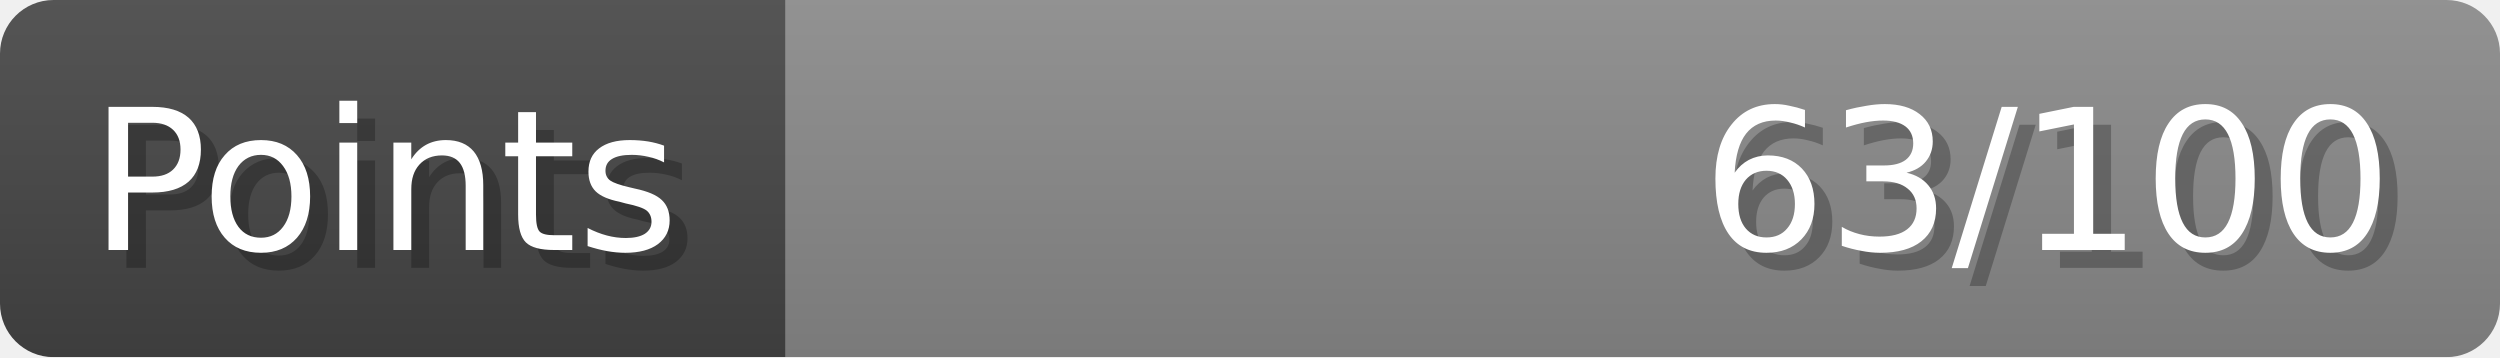
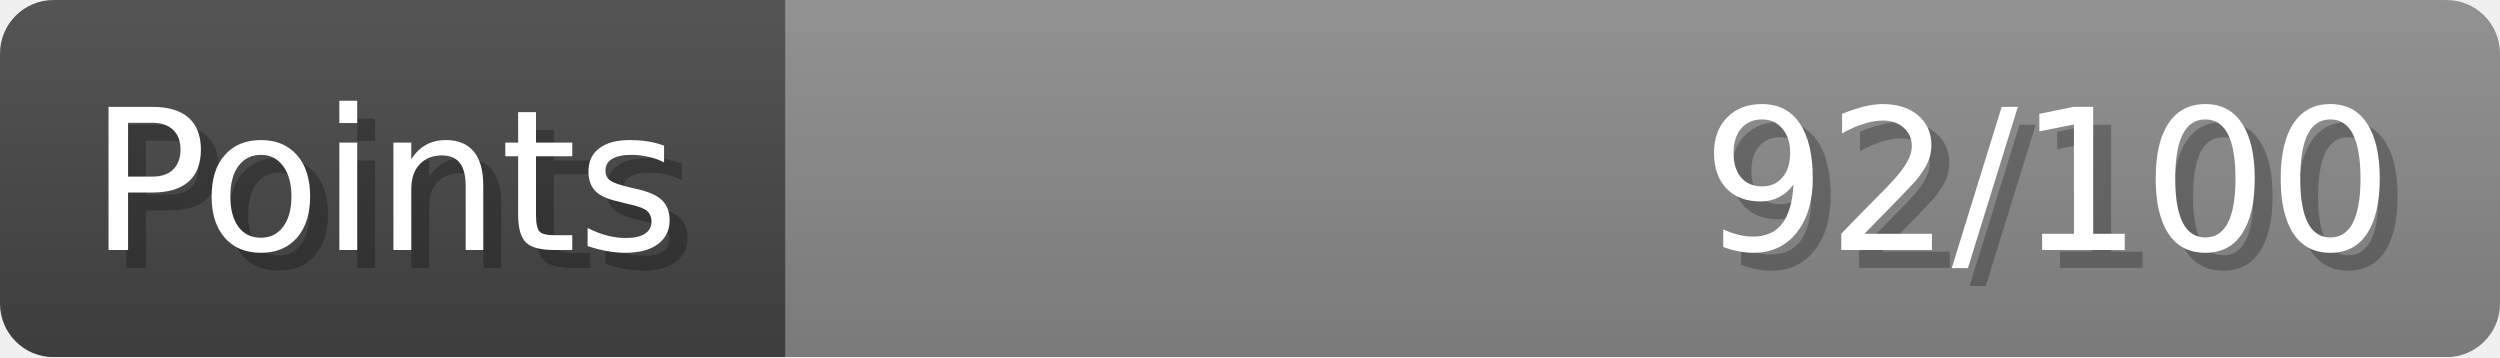
- <svg xmlns="http://www.w3.org/2000/svg" width="140px" height="20px" role="img" aria-label="Points: 63/100">
+ <svg xmlns="http://www.w3.org/2000/svg" width="140px" height="20px" role="img" aria-label="Points: 92/100">
  <linearGradient id="a" x2="0" y2="100%">
    <stop offset="0" stop-opacity=".1" stop-color="#EEE" />
    <stop offset="1" stop-opacity=".1" />
  </linearGradient>
  <mask id="m">
    <rect width="100%" height="100%" rx="3" fill="#FFF" />
  </mask>
  <g mask="url(#m)">
    <rect x="0" y="0" width="44" height="20" fill="#444" />
    <svg x="44" y="0" width="96" height="20">
      <rect width="100%" height="100%" fill="#888888" />
      <rect width="0%" height="100%" fill="#33CC11" transform="">
-         <animate attributeName="width" begin="0.5s" dur="600ms" from="0%" to="63%" repeatCount="1" fill="freeze" calcMode="spline" keyTimes="0; 1" keySplines="0.3, 0.61, 0.355, 1" />
+         <animate attributeName="width" begin="0.5s" dur="600ms" from="0%" to="92%" repeatCount="1" fill="freeze" calcMode="spline" keyTimes="0; 1" keySplines="0.3, 0.61, 0.355, 1" />
      </rect>
    </svg>
    <rect width="140" height="20" fill="url(#a)" />
  </g>
  <g aria-hidden="true" font-size="11" font-family="Verdana, DejaVu Sans, sans-serif" fill="#FFFFFF">
    <text x="6" y="15" fill="#000" opacity="0.25">Points</text>
    <text x="5" y="14">Points</text>
-     <text x="135" y="15" fill="#000" opacity="0.25" text-anchor="end">63/100</text>
-     <text x="134" y="14" text-anchor="end">63/100</text>
+     <text x="135" y="15" fill="#000" opacity="0.25" text-anchor="end">92/100</text>
+     <text x="134" y="14" text-anchor="end">92/100</text>
  </g>
</svg>
